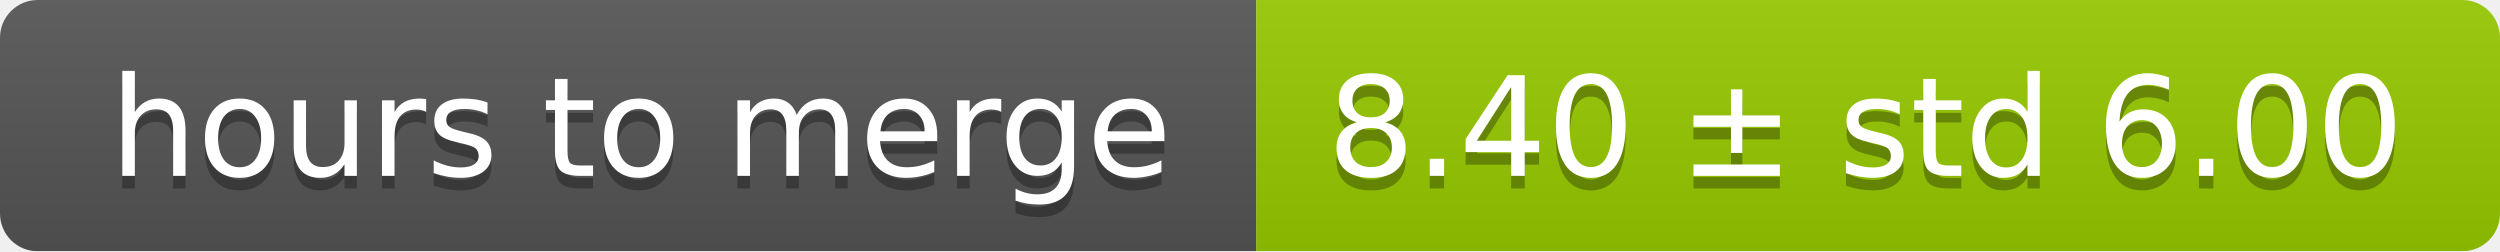
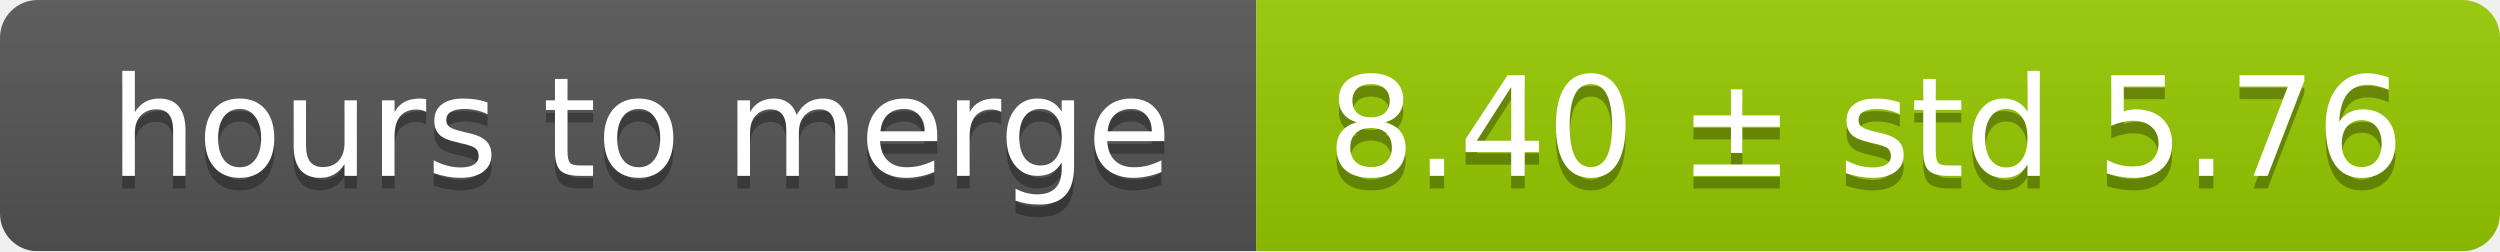
<svg xmlns="http://www.w3.org/2000/svg" width="199" height="20">
  <linearGradient id="smooth" x2="0" y2="100%">
    <stop offset="0" stop-color="#bbb" stop-opacity=".1" />
    <stop offset="1" stop-opacity=".1" />
  </linearGradient>
  <mask id="round">
    <rect width="199" height="20" rx="3" fill="#fff" />
  </mask>
  <g mask="url(#round)">
    <rect width="100" height="20" fill="#555" />
    <rect x="100" width="99" height="20" fill="#97ca00" />
    <rect width="199" height="20" fill="url(#smooth)" />
  </g>
  <g fill="#fff" text-anchor="middle" font-family="DejaVu Sans,Verdana,Geneva,sans-serif" font-size="11">
    <text x="51" y="15" fill="#010101" fill-opacity=".3">hours to merge</text>
    <text x="51" y="14">hours to merge</text>
-     <text x="148.5" y="15" fill="#010101" fill-opacity=".3">8.40 ± std 6.00</text>
-     <text x="148.5" y="14">8.40 ± std 6.00</text>
+     <text x="148.5" y="15" fill="#010101" fill-opacity=".3">8.40 ± std 5.76</text>
+     <text x="148.5" y="14">8.40 ± std 5.76</text>
  </g>
</svg>
